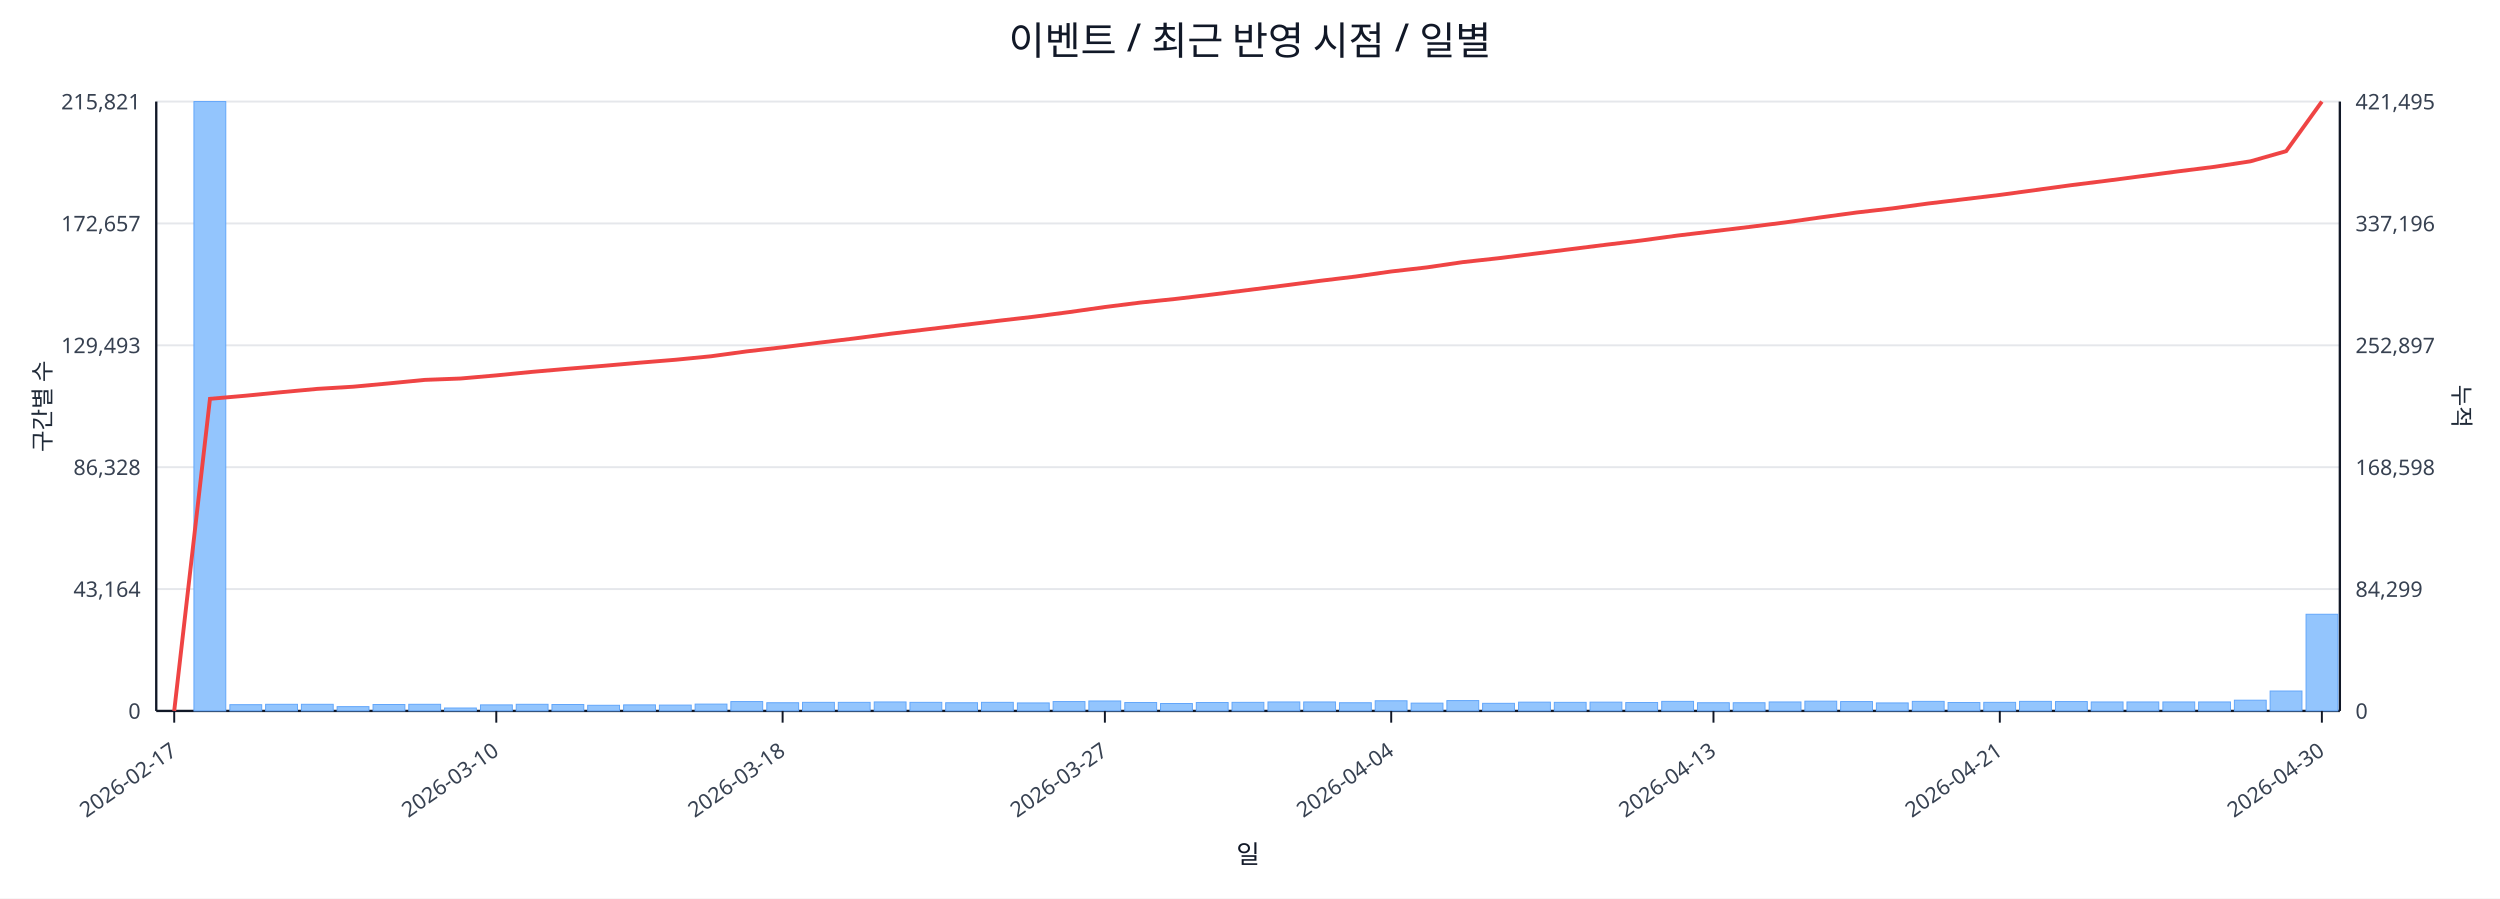
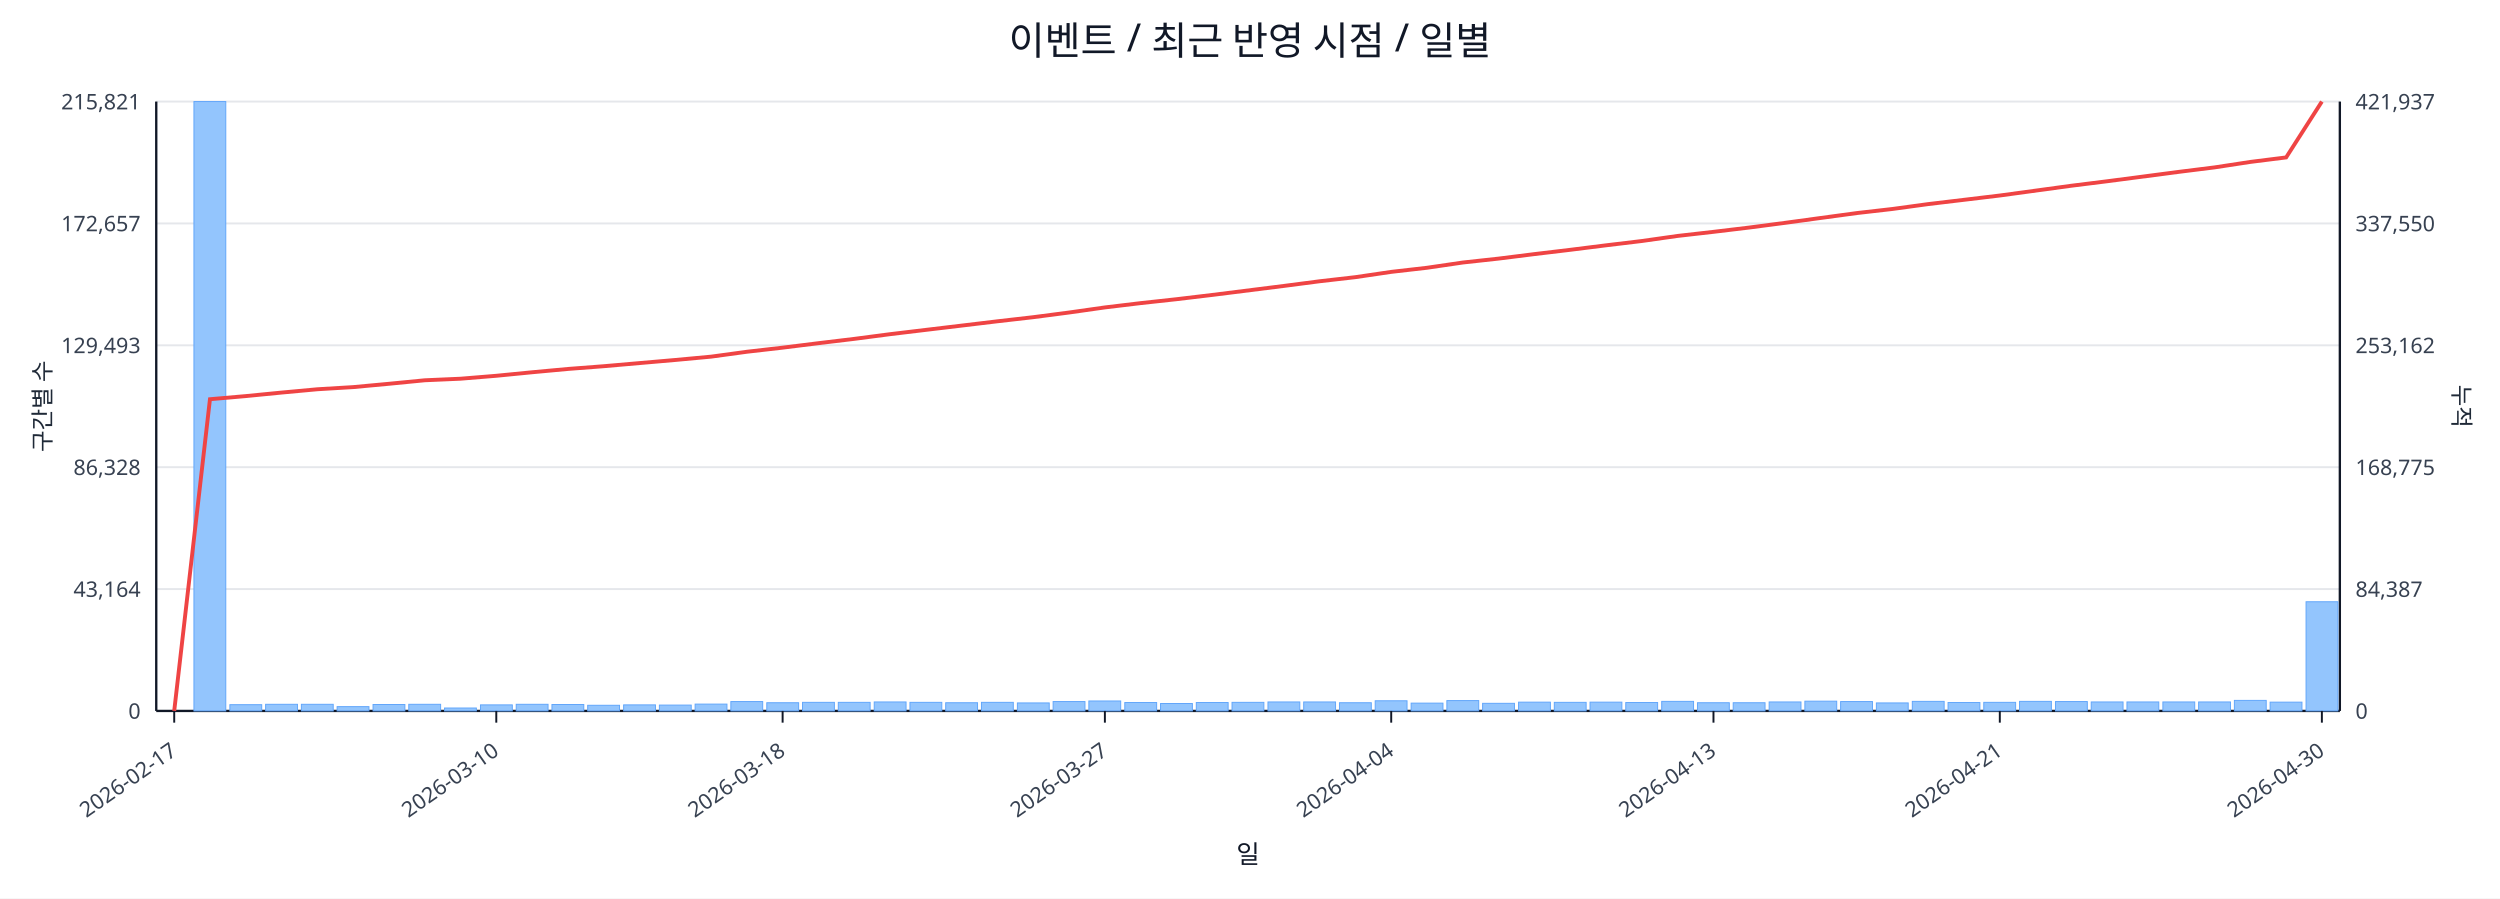
<svg xmlns="http://www.w3.org/2000/svg" width="1280" height="460" viewBox="0 0 1280 460">
  <rect x="0" y="0" width="100%" height="100%" fill="#ffffff" />
  <text x="640.0" y="28" font-size="20" text-anchor="middle" font-family="sans-serif" fill="#111827">이벤트 / 최근 반영 시점 / 일별</text>
  <line x1="80.0" y1="52.0" x2="1198.0" y2="52.0" stroke="#e5e7eb" stroke-width="1" />
  <text x="72.0" y="56.0" font-size="11" text-anchor="end" font-family="sans-serif" fill="#374151">215,821</text>
-   <text x="1206.0" y="56.0" font-size="11" text-anchor="start" font-family="sans-serif" fill="#374151">421,495</text>
+   <text x="1206.0" y="56.0" font-size="11" text-anchor="start" font-family="sans-serif" fill="#374151">421,937</text>
  <line x1="80.0" y1="114.4" x2="1198.0" y2="114.4" stroke="#e5e7eb" stroke-width="1" />
  <text x="72.0" y="118.4" font-size="11" text-anchor="end" font-family="sans-serif" fill="#374151">172,657</text>
-   <text x="1206.0" y="118.4" font-size="11" text-anchor="start" font-family="sans-serif" fill="#374151">337,196</text>
+   <text x="1206.0" y="118.4" font-size="11" text-anchor="start" font-family="sans-serif" fill="#374151">337,550</text>
  <line x1="80.0" y1="176.8" x2="1198.0" y2="176.8" stroke="#e5e7eb" stroke-width="1" />
  <text x="72.0" y="180.8" font-size="11" text-anchor="end" font-family="sans-serif" fill="#374151">129,493</text>
-   <text x="1206.0" y="180.8" font-size="11" text-anchor="start" font-family="sans-serif" fill="#374151">252,897</text>
+   <text x="1206.0" y="180.8" font-size="11" text-anchor="start" font-family="sans-serif" fill="#374151">253,162</text>
  <line x1="80.0" y1="239.2" x2="1198.0" y2="239.2" stroke="#e5e7eb" stroke-width="1" />
  <text x="72.0" y="243.2" font-size="11" text-anchor="end" font-family="sans-serif" fill="#374151">86,328</text>
-   <text x="1206.0" y="243.2" font-size="11" text-anchor="start" font-family="sans-serif" fill="#374151">168,598</text>
+   <text x="1206.0" y="243.2" font-size="11" text-anchor="start" font-family="sans-serif" fill="#374151">168,775</text>
  <line x1="80.0" y1="301.6" x2="1198.0" y2="301.6" stroke="#e5e7eb" stroke-width="1" />
  <text x="72.0" y="305.6" font-size="11" text-anchor="end" font-family="sans-serif" fill="#374151">43,164</text>
-   <text x="1206.0" y="305.6" font-size="11" text-anchor="start" font-family="sans-serif" fill="#374151">84,299</text>
+   <text x="1206.0" y="305.6" font-size="11" text-anchor="start" font-family="sans-serif" fill="#374151">84,387</text>
  <line x1="80.0" y1="364.0" x2="1198.0" y2="364.0" stroke="#e5e7eb" stroke-width="1" />
  <text x="72.0" y="368.0" font-size="11" text-anchor="end" font-family="sans-serif" fill="#374151">0</text>
  <text x="1206.0" y="368.0" font-size="11" text-anchor="start" font-family="sans-serif" fill="#374151">0</text>
  <line x1="80.0" y1="364.0" x2="1198.0" y2="364.0" stroke="#111827" stroke-width="1.2" />
  <line x1="80.0" y1="52.0" x2="80.0" y2="364.0" stroke="#111827" stroke-width="1.2" />
  <line x1="1198.0" y1="52.0" x2="1198.0" y2="364.0" stroke="#111827" stroke-width="1.2" />
  <rect x="81.0" y="364.0" width="16.3" height="0.0" fill="#93c5fd" stroke="#60a5fa" stroke-width="0.5" />
  <rect x="99.3" y="52.0" width="16.3" height="312.0" fill="#93c5fd" stroke="#60a5fa" stroke-width="0.5" />
  <rect x="117.7" y="360.8" width="16.3" height="3.2" fill="#93c5fd" stroke="#60a5fa" stroke-width="0.5" />
  <rect x="136.0" y="360.6" width="16.3" height="3.4" fill="#93c5fd" stroke="#60a5fa" stroke-width="0.5" />
  <rect x="154.3" y="360.6" width="16.3" height="3.4" fill="#93c5fd" stroke="#60a5fa" stroke-width="0.5" />
  <rect x="172.6" y="361.8" width="16.3" height="2.2" fill="#93c5fd" stroke="#60a5fa" stroke-width="0.5" />
  <rect x="191.0" y="360.7" width="16.3" height="3.3" fill="#93c5fd" stroke="#60a5fa" stroke-width="0.5" />
  <rect x="209.3" y="360.6" width="16.3" height="3.4" fill="#93c5fd" stroke="#60a5fa" stroke-width="0.5" />
  <rect x="227.6" y="362.5" width="16.3" height="1.5" fill="#93c5fd" stroke="#60a5fa" stroke-width="0.5" />
  <rect x="246.0" y="360.9" width="16.3" height="3.1" fill="#93c5fd" stroke="#60a5fa" stroke-width="0.5" />
  <rect x="264.3" y="360.6" width="16.3" height="3.4" fill="#93c5fd" stroke="#60a5fa" stroke-width="0.5" />
  <rect x="282.6" y="360.7" width="16.3" height="3.3" fill="#93c5fd" stroke="#60a5fa" stroke-width="0.5" />
  <rect x="300.9" y="361.1" width="16.3" height="2.9" fill="#93c5fd" stroke="#60a5fa" stroke-width="0.5" />
  <rect x="319.3" y="360.9" width="16.3" height="3.1" fill="#93c5fd" stroke="#60a5fa" stroke-width="0.5" />
  <rect x="337.6" y="361.0" width="16.3" height="3.0" fill="#93c5fd" stroke="#60a5fa" stroke-width="0.5" />
  <rect x="355.9" y="360.5" width="16.3" height="3.5" fill="#93c5fd" stroke="#60a5fa" stroke-width="0.5" />
  <rect x="374.2" y="359.2" width="16.3" height="4.8" fill="#93c5fd" stroke="#60a5fa" stroke-width="0.5" />
  <rect x="392.6" y="359.8" width="16.3" height="4.2" fill="#93c5fd" stroke="#60a5fa" stroke-width="0.5" />
  <rect x="410.9" y="359.6" width="16.3" height="4.4" fill="#93c5fd" stroke="#60a5fa" stroke-width="0.5" />
  <rect x="429.2" y="359.6" width="16.3" height="4.4" fill="#93c5fd" stroke="#60a5fa" stroke-width="0.5" />
  <rect x="447.6" y="359.4" width="16.3" height="4.6" fill="#93c5fd" stroke="#60a5fa" stroke-width="0.5" />
  <rect x="465.9" y="359.6" width="16.3" height="4.4" fill="#93c5fd" stroke="#60a5fa" stroke-width="0.5" />
  <rect x="484.2" y="359.8" width="16.3" height="4.2" fill="#93c5fd" stroke="#60a5fa" stroke-width="0.5" />
  <rect x="502.5" y="359.6" width="16.3" height="4.4" fill="#93c5fd" stroke="#60a5fa" stroke-width="0.5" />
  <rect x="520.9" y="359.9" width="16.3" height="4.1" fill="#93c5fd" stroke="#60a5fa" stroke-width="0.5" />
  <rect x="539.2" y="359.2" width="16.3" height="4.8" fill="#93c5fd" stroke="#60a5fa" stroke-width="0.5" />
  <rect x="557.5" y="358.9" width="16.3" height="5.1" fill="#93c5fd" stroke="#60a5fa" stroke-width="0.5" />
  <rect x="575.9" y="359.7" width="16.3" height="4.3" fill="#93c5fd" stroke="#60a5fa" stroke-width="0.5" />
  <rect x="594.2" y="360.2" width="16.3" height="3.8" fill="#93c5fd" stroke="#60a5fa" stroke-width="0.5" />
  <rect x="612.5" y="359.7" width="16.3" height="4.3" fill="#93c5fd" stroke="#60a5fa" stroke-width="0.5" />
  <rect x="630.8" y="359.6" width="16.3" height="4.4" fill="#93c5fd" stroke="#60a5fa" stroke-width="0.5" />
  <rect x="649.2" y="359.4" width="16.3" height="4.6" fill="#93c5fd" stroke="#60a5fa" stroke-width="0.5" />
  <rect x="667.5" y="359.4" width="16.3" height="4.6" fill="#93c5fd" stroke="#60a5fa" stroke-width="0.5" />
  <rect x="685.8" y="359.8" width="16.3" height="4.2" fill="#93c5fd" stroke="#60a5fa" stroke-width="0.5" />
  <rect x="704.1" y="358.8" width="16.3" height="5.2" fill="#93c5fd" stroke="#60a5fa" stroke-width="0.5" />
  <rect x="722.5" y="360.0" width="16.3" height="4.0" fill="#93c5fd" stroke="#60a5fa" stroke-width="0.5" />
  <rect x="740.8" y="358.7" width="16.3" height="5.3" fill="#93c5fd" stroke="#60a5fa" stroke-width="0.5" />
  <rect x="759.1" y="360.1" width="16.3" height="3.9" fill="#93c5fd" stroke="#60a5fa" stroke-width="0.5" />
  <rect x="777.5" y="359.5" width="16.3" height="4.5" fill="#93c5fd" stroke="#60a5fa" stroke-width="0.5" />
  <rect x="795.8" y="359.6" width="16.3" height="4.4" fill="#93c5fd" stroke="#60a5fa" stroke-width="0.5" />
  <rect x="814.1" y="359.5" width="16.3" height="4.5" fill="#93c5fd" stroke="#60a5fa" stroke-width="0.5" />
  <rect x="832.4" y="359.7" width="16.3" height="4.3" fill="#93c5fd" stroke="#60a5fa" stroke-width="0.5" />
  <rect x="850.8" y="359.1" width="16.3" height="4.9" fill="#93c5fd" stroke="#60a5fa" stroke-width="0.5" />
  <rect x="869.1" y="359.8" width="16.3" height="4.2" fill="#93c5fd" stroke="#60a5fa" stroke-width="0.5" />
  <rect x="887.4" y="359.8" width="16.3" height="4.2" fill="#93c5fd" stroke="#60a5fa" stroke-width="0.5" />
  <rect x="905.8" y="359.4" width="16.3" height="4.6" fill="#93c5fd" stroke="#60a5fa" stroke-width="0.5" />
  <rect x="924.1" y="359.0" width="16.3" height="5.0" fill="#93c5fd" stroke="#60a5fa" stroke-width="0.5" />
  <rect x="942.4" y="359.2" width="16.3" height="4.8" fill="#93c5fd" stroke="#60a5fa" stroke-width="0.5" />
  <rect x="960.7" y="359.9" width="16.3" height="4.1" fill="#93c5fd" stroke="#60a5fa" stroke-width="0.5" />
  <rect x="979.1" y="359.1" width="16.3" height="4.9" fill="#93c5fd" stroke="#60a5fa" stroke-width="0.5" />
  <rect x="997.4" y="359.7" width="16.3" height="4.3" fill="#93c5fd" stroke="#60a5fa" stroke-width="0.5" />
  <rect x="1015.7" y="359.6" width="16.3" height="4.4" fill="#93c5fd" stroke="#60a5fa" stroke-width="0.5" />
  <rect x="1034.0" y="359.1" width="16.3" height="4.9" fill="#93c5fd" stroke="#60a5fa" stroke-width="0.5" />
  <rect x="1052.4" y="359.2" width="16.3" height="4.8" fill="#93c5fd" stroke="#60a5fa" stroke-width="0.5" />
  <rect x="1070.7" y="359.4" width="16.3" height="4.6" fill="#93c5fd" stroke="#60a5fa" stroke-width="0.5" />
  <rect x="1089.0" y="359.4" width="16.3" height="4.6" fill="#93c5fd" stroke="#60a5fa" stroke-width="0.5" />
  <rect x="1107.4" y="359.4" width="16.3" height="4.6" fill="#93c5fd" stroke="#60a5fa" stroke-width="0.5" />
  <rect x="1125.7" y="359.4" width="16.3" height="4.6" fill="#93c5fd" stroke="#60a5fa" stroke-width="0.5" />
-   <rect x="1144.0" y="358.5" width="16.3" height="5.5" fill="#93c5fd" stroke="#60a5fa" stroke-width="0.5" />
-   <rect x="1162.3" y="353.8" width="16.3" height="10.2" fill="#93c5fd" stroke="#60a5fa" stroke-width="0.5" />
-   <rect x="1180.7" y="314.5" width="16.3" height="49.5" fill="#93c5fd" stroke="#60a5fa" stroke-width="0.5" />
-   <polyline fill="none" stroke="#ef4444" stroke-width="2" points="89.2,364.0 107.5,204.2 125.8,202.6 144.1,200.8 162.5,199.1 180.8,198.0 199.1,196.3 217.5,194.5 235.8,193.8 254.1,192.2 272.4,190.4 290.8,188.8 309.1,187.3 327.4,185.7 345.8,184.2 364.1,182.4 382.4,179.9 400.7,177.8 419.1,175.5 437.4,173.3 455.7,170.9 474.0,168.7 492.4,166.5 510.7,164.3 529.0,162.2 547.4,159.8 565.7,157.2 584.0,154.9 602.3,153.0 620.7,150.8 639.0,148.5 657.3,146.2 675.7,143.8 694.0,141.6 712.3,139.0 730.6,136.9 749.0,134.2 767.3,132.2 785.6,129.9 804.0,127.6 822.3,125.3 840.6,123.1 858.9,120.6 877.3,118.4 895.6,116.2 913.9,113.9 932.2,111.3 950.6,108.8 968.9,106.7 987.2,104.2 1005.6,102.0 1023.9,99.8 1042.2,97.3 1060.5,94.8 1078.9,92.5 1097.2,90.1 1115.5,87.7 1133.9,85.4 1152.2,82.6 1170.5,77.4 1188.8,52.0" />
+   <rect x="1144.0" y="358.6" width="16.3" height="5.4" fill="#93c5fd" stroke="#60a5fa" stroke-width="0.5" />
+   <rect x="1162.3" y="359.5" width="16.3" height="4.5" fill="#93c5fd" stroke="#60a5fa" stroke-width="0.5" />
+   <rect x="1180.7" y="308.1" width="16.3" height="55.9" fill="#93c5fd" stroke="#60a5fa" stroke-width="0.5" />
+   <polyline fill="none" stroke="#ef4444" stroke-width="2" points="89.2,364.0 107.5,204.4 125.8,202.8 144.1,201.0 162.5,199.3 180.8,198.2 199.1,196.5 217.5,194.7 235.8,193.9 254.1,192.4 272.4,190.6 290.8,188.9 309.1,187.5 327.4,185.9 345.8,184.3 364.1,182.6 382.4,180.1 400.7,178.0 419.1,175.7 437.4,173.5 455.7,171.1 474.0,168.9 492.4,166.7 510.7,164.5 529.0,162.4 547.4,160.0 565.7,157.4 584.0,155.2 602.3,153.2 620.7,151.0 639.0,148.7 657.3,146.4 675.7,144.0 694.0,141.9 712.3,139.2 730.6,137.1 749.0,134.4 767.3,132.4 785.6,130.1 804.0,127.9 822.3,125.6 840.6,123.4 858.9,120.8 877.3,118.7 895.6,116.5 913.9,114.1 932.2,111.6 950.6,109.1 968.9,107.0 987.2,104.5 1005.6,102.3 1023.9,100.1 1042.2,97.6 1060.5,95.1 1078.9,92.8 1097.2,90.4 1115.5,88.0 1133.9,85.7 1152.2,82.9 1170.5,80.6 1188.8,52.0" />
  <line x1="89.2" y1="364.0" x2="89.2" y2="370.0" stroke="#111827" stroke-width="1" />
  <text x="91.2" y="386.0" font-size="11" text-anchor="end" transform="rotate(-35 91.2 386.0)" font-family="sans-serif" fill="#374151">2026-02-17</text>
  <line x1="254.1" y1="364.0" x2="254.1" y2="370.0" stroke="#111827" stroke-width="1" />
  <text x="256.1" y="386.0" font-size="11" text-anchor="end" transform="rotate(-35 256.1 386.0)" font-family="sans-serif" fill="#374151">2026-03-10</text>
  <line x1="400.7" y1="364.0" x2="400.7" y2="370.0" stroke="#111827" stroke-width="1" />
  <text x="402.7" y="386.0" font-size="11" text-anchor="end" transform="rotate(-35 402.7 386.0)" font-family="sans-serif" fill="#374151">2026-03-18</text>
  <line x1="565.7" y1="364.0" x2="565.7" y2="370.0" stroke="#111827" stroke-width="1" />
  <text x="567.7" y="386.0" font-size="11" text-anchor="end" transform="rotate(-35 567.7 386.0)" font-family="sans-serif" fill="#374151">2026-03-27</text>
  <line x1="712.3" y1="364.0" x2="712.3" y2="370.0" stroke="#111827" stroke-width="1" />
  <text x="714.3" y="386.0" font-size="11" text-anchor="end" transform="rotate(-35 714.3 386.0)" font-family="sans-serif" fill="#374151">2026-04-04</text>
  <line x1="877.3" y1="364.0" x2="877.3" y2="370.0" stroke="#111827" stroke-width="1" />
  <text x="879.3" y="386.0" font-size="11" text-anchor="end" transform="rotate(-35 879.3 386.0)" font-family="sans-serif" fill="#374151">2026-04-13</text>
  <line x1="1023.9" y1="364.0" x2="1023.9" y2="370.0" stroke="#111827" stroke-width="1" />
  <text x="1025.9" y="386.0" font-size="11" text-anchor="end" transform="rotate(-35 1025.9 386.0)" font-family="sans-serif" fill="#374151">2026-04-21</text>
  <line x1="1188.8" y1="364.0" x2="1188.8" y2="370.0" stroke="#111827" stroke-width="1" />
  <text x="1190.8" y="386.0" font-size="11" text-anchor="end" transform="rotate(-35 1190.8 386.0)" font-family="sans-serif" fill="#374151">2026-04-30</text>
  <text x="26" y="208.0" font-size="12" transform="rotate(-90 26 208.0)" text-anchor="middle" font-family="sans-serif" fill="#1f2937">구간별 수</text>
  <text x="1256.0" y="208.0" font-size="12" transform="rotate(90 1256.0 208.0)" text-anchor="middle" font-family="sans-serif" fill="#1f2937">누적</text>
  <text x="639.0" y="442.0" font-size="13" text-anchor="middle" font-family="sans-serif" fill="#111827">일</text>
</svg>
